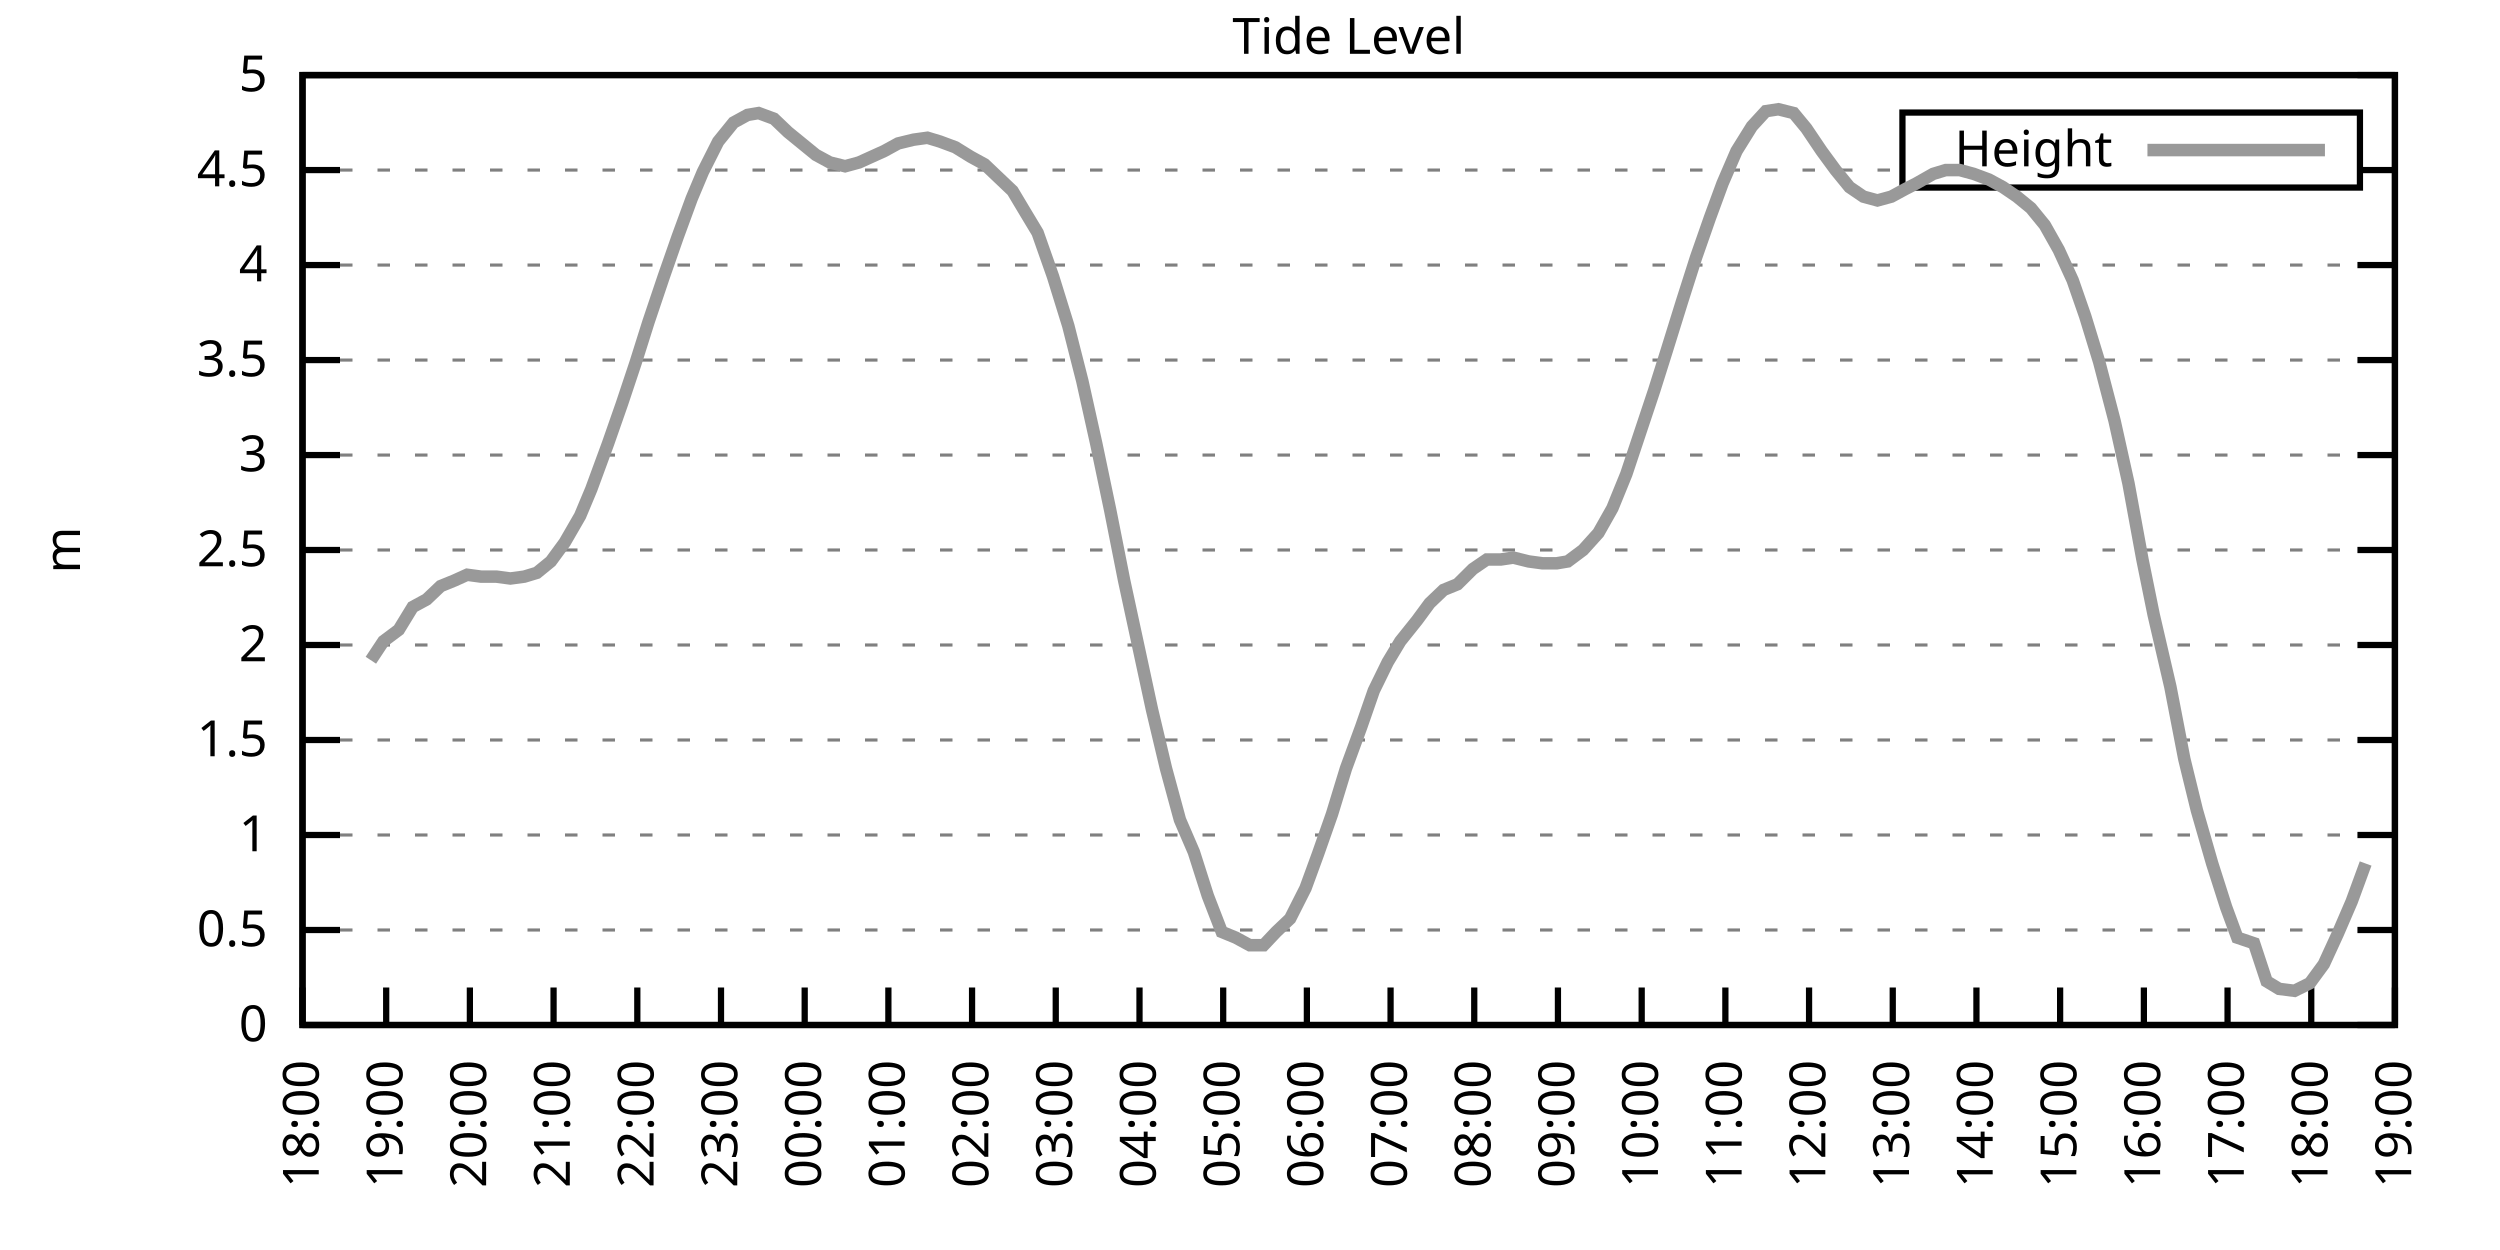
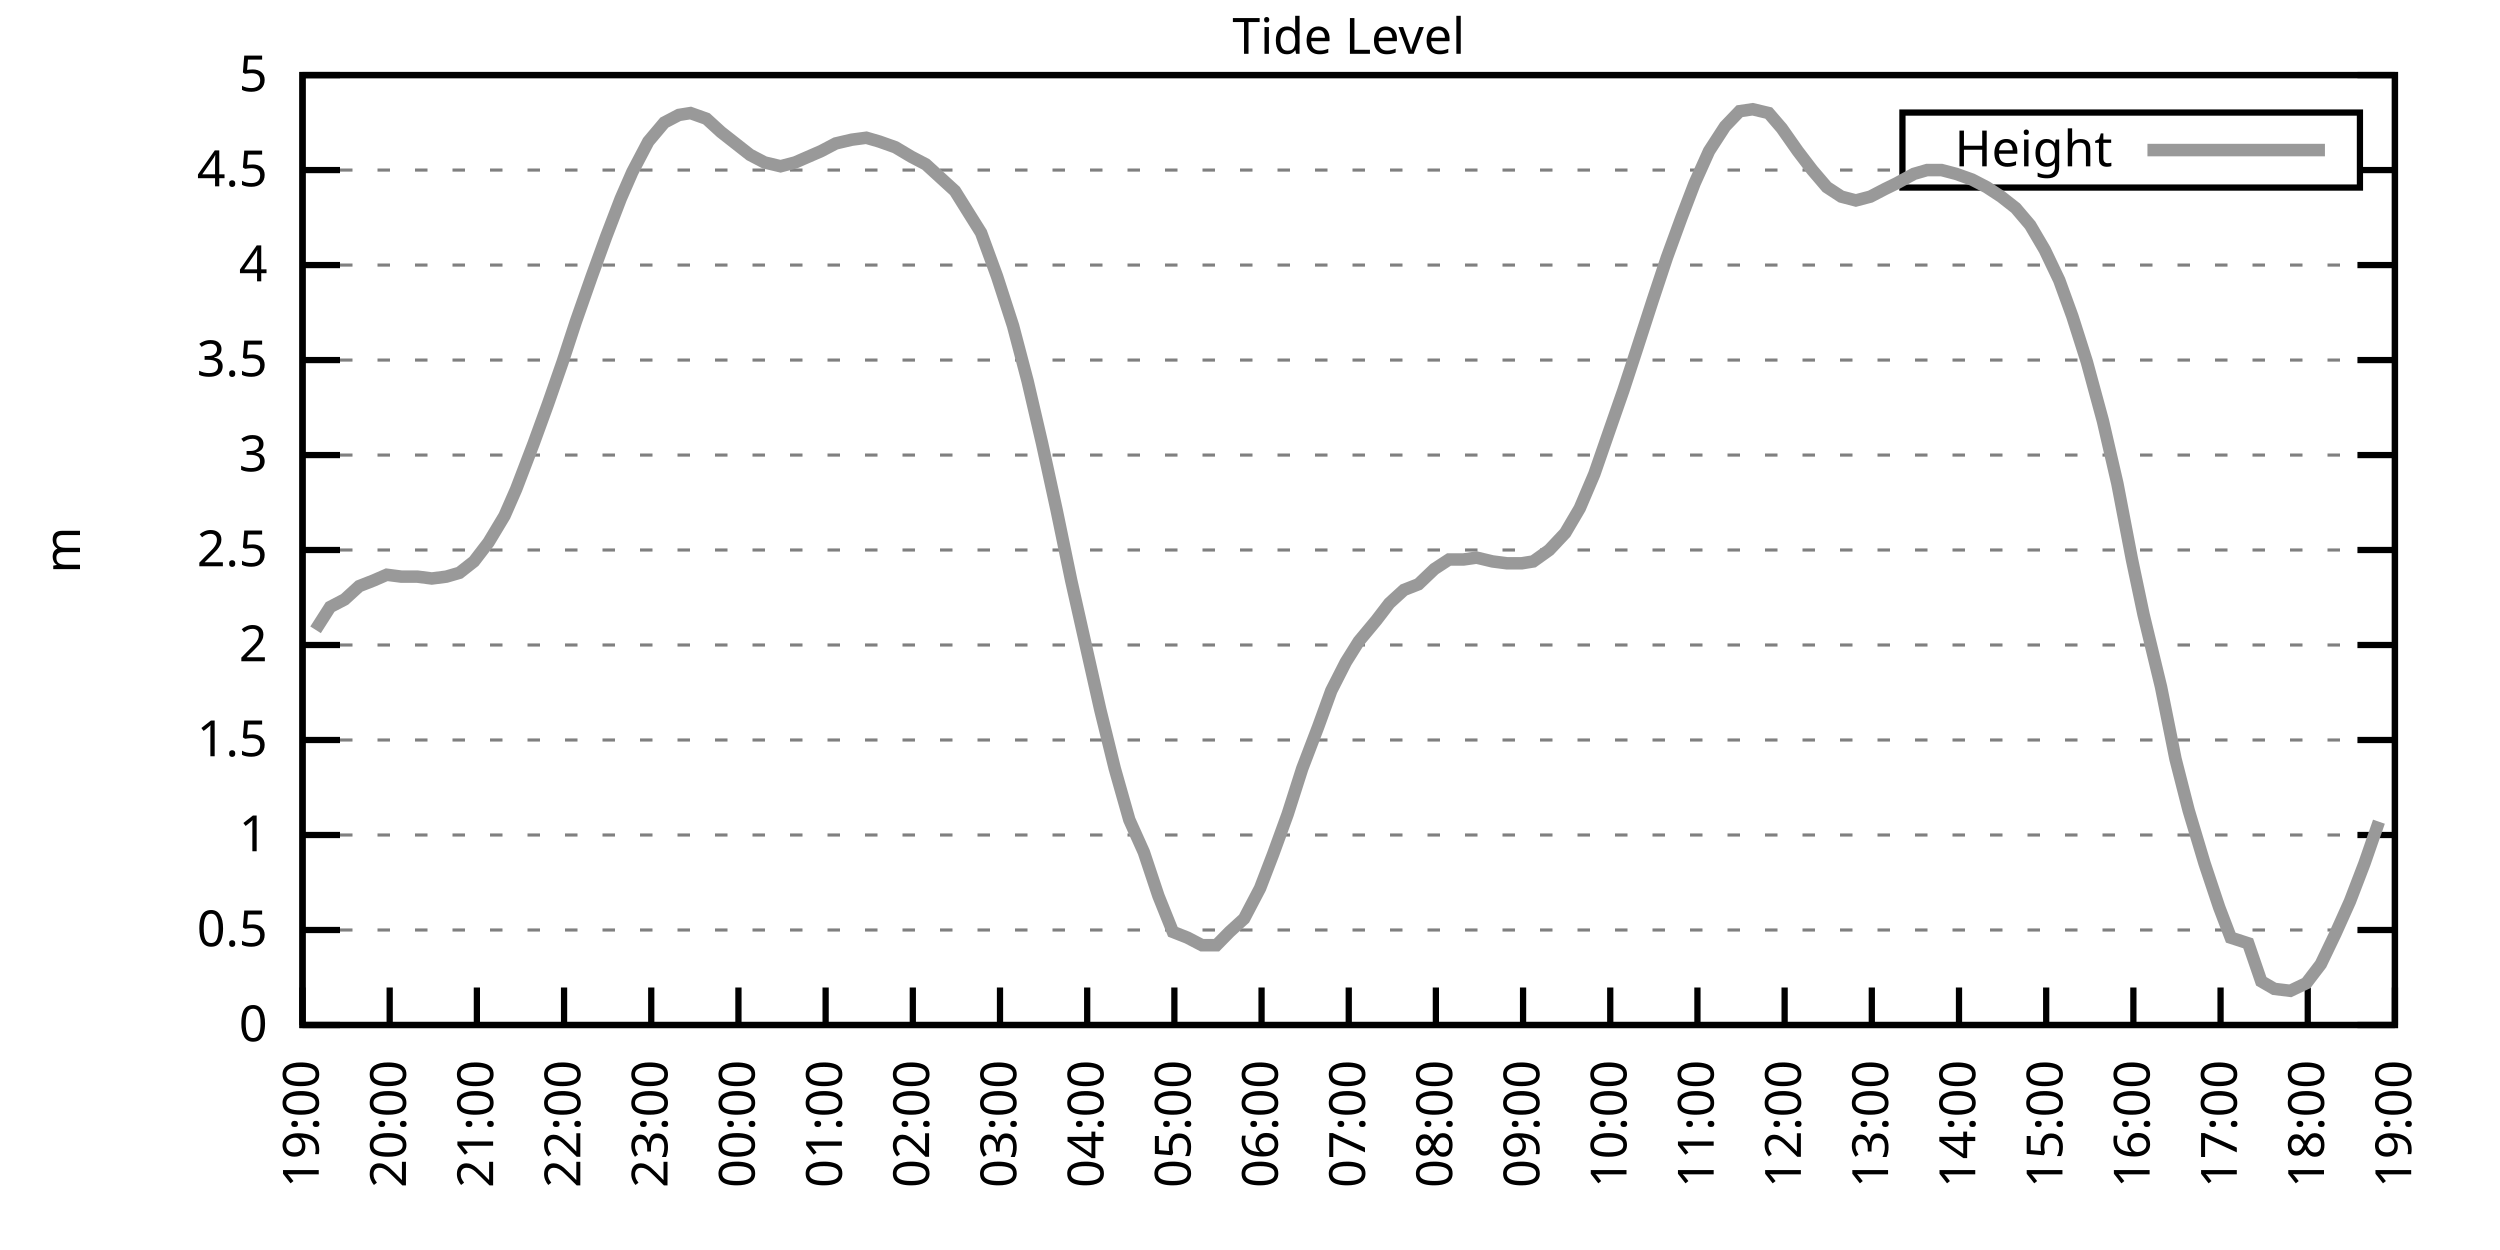
<svg xmlns="http://www.w3.org/2000/svg" xmlns:xlink="http://www.w3.org/1999/xlink" width="400" height="200" viewBox="0 0 400 200">
  <g id="gnuplot_canvas">
    <rect x="0" y="0" width="400" height="200" fill="none" />
    <defs>
      <circle id="gpDot" r="0.5" stroke-width="0.5" stroke="currentColor" />
      <path id="gpPt0" stroke-width="0.333" stroke="currentColor" d="M-1,0 h2 M0,-1 v2" />
      <path id="gpPt1" stroke-width="0.333" stroke="currentColor" d="M-1,-1 L1,1 M1,-1 L-1,1" />
      <path id="gpPt2" stroke-width="0.333" stroke="currentColor" d="M-1,0 L1,0 M0,-1 L0,1 M-1,-1 L1,1 M-1,1 L1,-1" />
      <rect id="gpPt3" stroke-width="0.333" stroke="currentColor" x="-1" y="-1" width="2" height="2" />
      <rect id="gpPt4" stroke-width="0.333" stroke="currentColor" fill="currentColor" x="-1" y="-1" width="2" height="2" />
      <circle id="gpPt5" stroke-width="0.333" stroke="currentColor" cx="0" cy="0" r="1" />
      <use xlink:href="#gpPt5" id="gpPt6" fill="currentColor" stroke="none" />
      <path id="gpPt7" stroke-width="0.333" stroke="currentColor" d="M0,-1.33 L-1.33,0.67 L1.33,0.67 z" />
      <use xlink:href="#gpPt7" id="gpPt8" fill="currentColor" stroke="none" />
      <use xlink:href="#gpPt7" id="gpPt9" stroke="currentColor" transform="rotate(180)" />
      <use xlink:href="#gpPt9" id="gpPt10" fill="currentColor" stroke="none" />
      <use xlink:href="#gpPt3" id="gpPt11" stroke="currentColor" transform="rotate(45)" />
      <use xlink:href="#gpPt11" id="gpPt12" fill="currentColor" stroke="none" />
      <path id="gpPt13" stroke-width="0.333" stroke="currentColor" d="M0,1.330 L1.265,0.411 L0.782,-1.067 L-0.782,-1.076 L-1.265,0.411 z" />
      <use xlink:href="#gpPt13" id="gpPt14" fill="currentColor" stroke="none" />
      <filter id="textbox" filterUnits="objectBoundingBox" x="0" y="0" height="1" width="1">
        <feFlood flood-color="white" flood-opacity="1" result="bgnd" />
        <feComposite in="SourceGraphic" in2="bgnd" operator="atop" />
      </filter>
      <filter id="greybox" filterUnits="objectBoundingBox" x="0" y="0" height="1" width="1">
        <feFlood flood-color="lightgrey" flood-opacity="1" result="grey" />
        <feComposite in="SourceGraphic" in2="grey" operator="atop" />
      </filter>
    </defs>
    <g fill="none" color="white" stroke="currentColor" stroke-width="1.00" stroke-linecap="butt" stroke-linejoin="miter">
</g>
    <g fill="none" color="black" stroke="currentColor" stroke-width="1.00" stroke-linecap="butt" stroke-linejoin="miter">
      <g stroke="none" shape-rendering="crispEdges">
        <polygon fill="rgb(255, 255, 255)" points="48.40,164.00 383.18,164.00 383.18,12.02 48.40,12.02 " />
      </g>
    </g>
    <g fill="none" color="black" stroke="currentColor" stroke-width="1.00" stroke-linecap="butt" stroke-linejoin="miter">
</g>
    <g fill="none" color="black" stroke="black" stroke-width="0.50" stroke-linecap="butt" stroke-linejoin="miter">
</g>
    <g fill="none" color="gray" stroke="currentColor" stroke-width="0.50" stroke-linecap="butt" stroke-linejoin="miter">
      <path stroke="gray" stroke-dasharray="2,4" class="gridline" d="M48.40,164.00 L383.19,164.00  " />
    </g>
    <g fill="none" color="gray" stroke="gray" stroke-width="1.00" stroke-linecap="butt" stroke-linejoin="miter">
</g>
    <g fill="none" color="black" stroke="currentColor" stroke-width="1.00" stroke-linecap="butt" stroke-linejoin="miter">
      <path stroke="black" d="M48.40,164.00 L54.40,164.00 M383.19,164.00 L377.19,164.00  " />
      <g transform="translate(42.80,166.60)" stroke="none" fill="black" font-family="Sans" font-size="8.00" text-anchor="end">
        <text>
          <tspan font-family="Sans"> 0</tspan>
        </text>
      </g>
    </g>
    <g fill="none" color="black" stroke="currentColor" stroke-width="1.00" stroke-linecap="butt" stroke-linejoin="miter">
</g>
    <g fill="none" color="black" stroke="black" stroke-width="0.50" stroke-linecap="butt" stroke-linejoin="miter">
</g>
    <g fill="none" color="gray" stroke="currentColor" stroke-width="0.50" stroke-linecap="butt" stroke-linejoin="miter">
      <path stroke="gray" stroke-dasharray="2,4" class="gridline" d="M48.40,148.80 L383.19,148.80  " />
    </g>
    <g fill="none" color="gray" stroke="gray" stroke-width="1.00" stroke-linecap="butt" stroke-linejoin="miter">
</g>
    <g fill="none" color="black" stroke="currentColor" stroke-width="1.00" stroke-linecap="butt" stroke-linejoin="miter">
      <path stroke="black" d="M48.40,148.80 L54.40,148.80 M383.19,148.80 L377.19,148.80  " />
      <g transform="translate(42.80,151.40)" stroke="none" fill="black" font-family="Sans" font-size="8.00" text-anchor="end">
        <text>
          <tspan font-family="Sans"> 0.5</tspan>
        </text>
      </g>
    </g>
    <g fill="none" color="black" stroke="currentColor" stroke-width="1.00" stroke-linecap="butt" stroke-linejoin="miter">
</g>
    <g fill="none" color="black" stroke="black" stroke-width="0.50" stroke-linecap="butt" stroke-linejoin="miter">
</g>
    <g fill="none" color="gray" stroke="currentColor" stroke-width="0.50" stroke-linecap="butt" stroke-linejoin="miter">
      <path stroke="gray" stroke-dasharray="2,4" class="gridline" d="M48.40,133.60 L383.19,133.60  " />
    </g>
    <g fill="none" color="gray" stroke="gray" stroke-width="1.00" stroke-linecap="butt" stroke-linejoin="miter">
</g>
    <g fill="none" color="black" stroke="currentColor" stroke-width="1.00" stroke-linecap="butt" stroke-linejoin="miter">
      <path stroke="black" d="M48.40,133.60 L54.40,133.60 M383.19,133.60 L377.19,133.60  " />
      <g transform="translate(42.80,136.20)" stroke="none" fill="black" font-family="Sans" font-size="8.00" text-anchor="end">
        <text>
          <tspan font-family="Sans"> 1</tspan>
        </text>
      </g>
    </g>
    <g fill="none" color="black" stroke="currentColor" stroke-width="1.00" stroke-linecap="butt" stroke-linejoin="miter">
</g>
    <g fill="none" color="black" stroke="black" stroke-width="0.50" stroke-linecap="butt" stroke-linejoin="miter">
</g>
    <g fill="none" color="gray" stroke="currentColor" stroke-width="0.50" stroke-linecap="butt" stroke-linejoin="miter">
      <path stroke="gray" stroke-dasharray="2,4" class="gridline" d="M48.40,118.40 L383.19,118.40  " />
    </g>
    <g fill="none" color="gray" stroke="gray" stroke-width="1.00" stroke-linecap="butt" stroke-linejoin="miter">
</g>
    <g fill="none" color="black" stroke="currentColor" stroke-width="1.00" stroke-linecap="butt" stroke-linejoin="miter">
      <path stroke="black" d="M48.40,118.40 L54.40,118.40 M383.19,118.40 L377.19,118.40  " />
      <g transform="translate(42.80,121.00)" stroke="none" fill="black" font-family="Sans" font-size="8.00" text-anchor="end">
        <text>
          <tspan font-family="Sans"> 1.5</tspan>
        </text>
      </g>
    </g>
    <g fill="none" color="black" stroke="currentColor" stroke-width="1.00" stroke-linecap="butt" stroke-linejoin="miter">
</g>
    <g fill="none" color="black" stroke="black" stroke-width="0.50" stroke-linecap="butt" stroke-linejoin="miter">
</g>
    <g fill="none" color="gray" stroke="currentColor" stroke-width="0.50" stroke-linecap="butt" stroke-linejoin="miter">
      <path stroke="gray" stroke-dasharray="2,4" class="gridline" d="M48.40,103.20 L383.19,103.20  " />
    </g>
    <g fill="none" color="gray" stroke="gray" stroke-width="1.00" stroke-linecap="butt" stroke-linejoin="miter">
</g>
    <g fill="none" color="black" stroke="currentColor" stroke-width="1.00" stroke-linecap="butt" stroke-linejoin="miter">
      <path stroke="black" d="M48.40,103.20 L54.40,103.20 M383.19,103.20 L377.19,103.20  " />
      <g transform="translate(42.80,105.80)" stroke="none" fill="black" font-family="Sans" font-size="8.00" text-anchor="end">
        <text>
          <tspan font-family="Sans"> 2</tspan>
        </text>
      </g>
    </g>
    <g fill="none" color="black" stroke="currentColor" stroke-width="1.00" stroke-linecap="butt" stroke-linejoin="miter">
</g>
    <g fill="none" color="black" stroke="black" stroke-width="0.50" stroke-linecap="butt" stroke-linejoin="miter">
</g>
    <g fill="none" color="gray" stroke="currentColor" stroke-width="0.50" stroke-linecap="butt" stroke-linejoin="miter">
      <path stroke="gray" stroke-dasharray="2,4" class="gridline" d="M48.40,88.00 L383.19,88.00  " />
    </g>
    <g fill="none" color="gray" stroke="gray" stroke-width="1.00" stroke-linecap="butt" stroke-linejoin="miter">
</g>
    <g fill="none" color="black" stroke="currentColor" stroke-width="1.00" stroke-linecap="butt" stroke-linejoin="miter">
      <path stroke="black" d="M48.40,88.00 L54.40,88.00 M383.19,88.00 L377.19,88.00  " />
      <g transform="translate(42.80,90.60)" stroke="none" fill="black" font-family="Sans" font-size="8.00" text-anchor="end">
        <text>
          <tspan font-family="Sans"> 2.5</tspan>
        </text>
      </g>
    </g>
    <g fill="none" color="black" stroke="currentColor" stroke-width="1.00" stroke-linecap="butt" stroke-linejoin="miter">
</g>
    <g fill="none" color="black" stroke="black" stroke-width="0.50" stroke-linecap="butt" stroke-linejoin="miter">
</g>
    <g fill="none" color="gray" stroke="currentColor" stroke-width="0.50" stroke-linecap="butt" stroke-linejoin="miter">
      <path stroke="gray" stroke-dasharray="2,4" class="gridline" d="M48.40,72.81 L383.19,72.81  " />
    </g>
    <g fill="none" color="gray" stroke="gray" stroke-width="1.00" stroke-linecap="butt" stroke-linejoin="miter">
</g>
    <g fill="none" color="black" stroke="currentColor" stroke-width="1.00" stroke-linecap="butt" stroke-linejoin="miter">
      <path stroke="black" d="M48.40,72.81 L54.40,72.81 M383.19,72.81 L377.19,72.81  " />
      <g transform="translate(42.80,75.41)" stroke="none" fill="black" font-family="Sans" font-size="8.00" text-anchor="end">
        <text>
          <tspan font-family="Sans"> 3</tspan>
        </text>
      </g>
    </g>
    <g fill="none" color="black" stroke="currentColor" stroke-width="1.00" stroke-linecap="butt" stroke-linejoin="miter">
</g>
    <g fill="none" color="black" stroke="black" stroke-width="0.50" stroke-linecap="butt" stroke-linejoin="miter">
</g>
    <g fill="none" color="gray" stroke="currentColor" stroke-width="0.50" stroke-linecap="butt" stroke-linejoin="miter">
      <path stroke="gray" stroke-dasharray="2,4" class="gridline" d="M48.40,57.61 L383.19,57.61  " />
    </g>
    <g fill="none" color="gray" stroke="gray" stroke-width="1.00" stroke-linecap="butt" stroke-linejoin="miter">
</g>
    <g fill="none" color="black" stroke="currentColor" stroke-width="1.00" stroke-linecap="butt" stroke-linejoin="miter">
      <path stroke="black" d="M48.40,57.61 L54.40,57.61 M383.19,57.61 L377.19,57.61  " />
      <g transform="translate(42.80,60.21)" stroke="none" fill="black" font-family="Sans" font-size="8.00" text-anchor="end">
        <text>
          <tspan font-family="Sans"> 3.5</tspan>
        </text>
      </g>
    </g>
    <g fill="none" color="black" stroke="currentColor" stroke-width="1.00" stroke-linecap="butt" stroke-linejoin="miter">
</g>
    <g fill="none" color="black" stroke="black" stroke-width="0.50" stroke-linecap="butt" stroke-linejoin="miter">
</g>
    <g fill="none" color="gray" stroke="currentColor" stroke-width="0.50" stroke-linecap="butt" stroke-linejoin="miter">
      <path stroke="gray" stroke-dasharray="2,4" class="gridline" d="M48.40,42.41 L383.19,42.41  " />
    </g>
    <g fill="none" color="gray" stroke="gray" stroke-width="1.00" stroke-linecap="butt" stroke-linejoin="miter">
</g>
    <g fill="none" color="black" stroke="currentColor" stroke-width="1.00" stroke-linecap="butt" stroke-linejoin="miter">
      <path stroke="black" d="M48.40,42.41 L54.40,42.41 M383.19,42.41 L377.19,42.41  " />
      <g transform="translate(42.80,45.01)" stroke="none" fill="black" font-family="Sans" font-size="8.00" text-anchor="end">
        <text>
          <tspan font-family="Sans"> 4</tspan>
        </text>
      </g>
    </g>
    <g fill="none" color="black" stroke="currentColor" stroke-width="1.00" stroke-linecap="butt" stroke-linejoin="miter">
</g>
    <g fill="none" color="black" stroke="black" stroke-width="0.50" stroke-linecap="butt" stroke-linejoin="miter">
</g>
    <g fill="none" color="gray" stroke="currentColor" stroke-width="0.50" stroke-linecap="butt" stroke-linejoin="miter">
      <path stroke="gray" stroke-dasharray="2,4" class="gridline" d="M48.40,27.21 L304.39,27.21 M377.59,27.21 L383.19,27.21  " />
    </g>
    <g fill="none" color="gray" stroke="gray" stroke-width="1.00" stroke-linecap="butt" stroke-linejoin="miter">
</g>
    <g fill="none" color="black" stroke="currentColor" stroke-width="1.00" stroke-linecap="butt" stroke-linejoin="miter">
      <path stroke="black" d="M48.40,27.21 L54.40,27.21 M383.19,27.21 L377.19,27.21  " />
      <g transform="translate(42.80,29.81)" stroke="none" fill="black" font-family="Sans" font-size="8.00" text-anchor="end">
        <text>
          <tspan font-family="Sans"> 4.5</tspan>
        </text>
      </g>
    </g>
    <g fill="none" color="black" stroke="currentColor" stroke-width="1.00" stroke-linecap="butt" stroke-linejoin="miter">
</g>
    <g fill="none" color="black" stroke="black" stroke-width="0.50" stroke-linecap="butt" stroke-linejoin="miter">
</g>
    <g fill="none" color="gray" stroke="currentColor" stroke-width="0.50" stroke-linecap="butt" stroke-linejoin="miter">
      <path stroke="gray" stroke-dasharray="2,4" class="gridline" d="M48.40,12.01 L383.19,12.01  " />
    </g>
    <g fill="none" color="gray" stroke="gray" stroke-width="1.00" stroke-linecap="butt" stroke-linejoin="miter">
</g>
    <g fill="none" color="black" stroke="currentColor" stroke-width="1.00" stroke-linecap="butt" stroke-linejoin="miter">
      <path stroke="black" d="M48.40,12.01 L54.40,12.01 M383.19,12.01 L377.19,12.01  " />
      <g transform="translate(42.80,14.61)" stroke="none" fill="black" font-family="Sans" font-size="8.00" text-anchor="end">
        <text>
          <tspan font-family="Sans"> 5</tspan>
        </text>
      </g>
    </g>
    <g fill="none" color="black" stroke="currentColor" stroke-width="1.00" stroke-linecap="butt" stroke-linejoin="miter">
      <path stroke="black" d="M48.40,164.00 L48.40,158.00  " />
      <g transform="translate(51.00,169.60) rotate(270.00)" stroke="none" fill="black" font-family="Sans" font-size="8.00" text-anchor="end">
        <text>
-           <tspan font-family="Sans">18:00</tspan>
-         </text>
-       </g>
-     </g>
-     <g fill="none" color="black" stroke="currentColor" stroke-width="1.00" stroke-linecap="butt" stroke-linejoin="miter">
-       <path stroke="black" d="M61.79,164.00 L61.79,158.00  " />
-       <g transform="translate(64.39,169.60) rotate(270.00)" stroke="none" fill="black" font-family="Sans" font-size="8.00" text-anchor="end">
-         <text>
          <tspan font-family="Sans">19:00</tspan>
        </text>
      </g>
    </g>
    <g fill="none" color="black" stroke="currentColor" stroke-width="1.00" stroke-linecap="butt" stroke-linejoin="miter">
-       <path stroke="black" d="M75.18,164.00 L75.18,158.00  " />
-       <g transform="translate(77.78,169.60) rotate(270.00)" stroke="none" fill="black" font-family="Sans" font-size="8.00" text-anchor="end">
+       <path stroke="black" d="M62.35,164.00 L62.35,158.00  " />
+       <g transform="translate(64.95,169.60) rotate(270.00)" stroke="none" fill="black" font-family="Sans" font-size="8.00" text-anchor="end">
        <text>
          <tspan font-family="Sans">20:00</tspan>
        </text>
      </g>
    </g>
    <g fill="none" color="black" stroke="currentColor" stroke-width="1.00" stroke-linecap="butt" stroke-linejoin="miter">
-       <path stroke="black" d="M88.57,164.00 L88.57,158.00  " />
-       <g transform="translate(91.17,169.60) rotate(270.00)" stroke="none" fill="black" font-family="Sans" font-size="8.00" text-anchor="end">
+       <path stroke="black" d="M76.30,164.00 L76.30,158.00  " />
+       <g transform="translate(78.90,169.60) rotate(270.00)" stroke="none" fill="black" font-family="Sans" font-size="8.00" text-anchor="end">
        <text>
          <tspan font-family="Sans">21:00</tspan>
        </text>
      </g>
    </g>
    <g fill="none" color="black" stroke="currentColor" stroke-width="1.00" stroke-linecap="butt" stroke-linejoin="miter">
-       <path stroke="black" d="M101.97,164.00 L101.97,158.00  " />
-       <g transform="translate(104.57,169.60) rotate(270.00)" stroke="none" fill="black" font-family="Sans" font-size="8.00" text-anchor="end">
+       <path stroke="black" d="M90.25,164.00 L90.25,158.00  " />
+       <g transform="translate(92.85,169.60) rotate(270.00)" stroke="none" fill="black" font-family="Sans" font-size="8.00" text-anchor="end">
        <text>
          <tspan font-family="Sans">22:00</tspan>
        </text>
      </g>
    </g>
    <g fill="none" color="black" stroke="currentColor" stroke-width="1.00" stroke-linecap="butt" stroke-linejoin="miter">
-       <path stroke="black" d="M115.36,164.00 L115.36,158.00  " />
-       <g transform="translate(117.96,169.60) rotate(270.00)" stroke="none" fill="black" font-family="Sans" font-size="8.00" text-anchor="end">
+       <path stroke="black" d="M104.20,164.00 L104.20,158.00  " />
+       <g transform="translate(106.80,169.60) rotate(270.00)" stroke="none" fill="black" font-family="Sans" font-size="8.00" text-anchor="end">
        <text>
          <tspan font-family="Sans">23:00</tspan>
        </text>
      </g>
    </g>
    <g fill="none" color="black" stroke="currentColor" stroke-width="1.00" stroke-linecap="butt" stroke-linejoin="miter">
-       <path stroke="black" d="M128.75,164.00 L128.75,158.00  " />
-       <g transform="translate(131.35,169.60) rotate(270.00)" stroke="none" fill="black" font-family="Sans" font-size="8.00" text-anchor="end">
+       <path stroke="black" d="M118.15,164.00 L118.15,158.00  " />
+       <g transform="translate(120.75,169.60) rotate(270.00)" stroke="none" fill="black" font-family="Sans" font-size="8.00" text-anchor="end">
        <text>
          <tspan font-family="Sans">00:00</tspan>
        </text>
      </g>
    </g>
    <g fill="none" color="black" stroke="currentColor" stroke-width="1.00" stroke-linecap="butt" stroke-linejoin="miter">
-       <path stroke="black" d="M142.14,164.00 L142.14,158.00  " />
-       <g transform="translate(144.74,169.60) rotate(270.00)" stroke="none" fill="black" font-family="Sans" font-size="8.00" text-anchor="end">
+       <path stroke="black" d="M132.10,164.00 L132.10,158.00  " />
+       <g transform="translate(134.70,169.60) rotate(270.00)" stroke="none" fill="black" font-family="Sans" font-size="8.00" text-anchor="end">
        <text>
          <tspan font-family="Sans">01:00</tspan>
        </text>
      </g>
    </g>
    <g fill="none" color="black" stroke="currentColor" stroke-width="1.00" stroke-linecap="butt" stroke-linejoin="miter">
-       <path stroke="black" d="M155.53,164.00 L155.53,158.00  " />
-       <g transform="translate(158.13,169.60) rotate(270.00)" stroke="none" fill="black" font-family="Sans" font-size="8.00" text-anchor="end">
+       <path stroke="black" d="M146.05,164.00 L146.05,158.00  " />
+       <g transform="translate(148.65,169.60) rotate(270.00)" stroke="none" fill="black" font-family="Sans" font-size="8.00" text-anchor="end">
        <text>
          <tspan font-family="Sans">02:00</tspan>
        </text>
      </g>
    </g>
    <g fill="none" color="black" stroke="currentColor" stroke-width="1.00" stroke-linecap="butt" stroke-linejoin="miter">
-       <path stroke="black" d="M168.92,164.00 L168.92,158.00  " />
-       <g transform="translate(171.52,169.60) rotate(270.00)" stroke="none" fill="black" font-family="Sans" font-size="8.00" text-anchor="end">
+       <path stroke="black" d="M160.00,164.00 L160.00,158.00  " />
+       <g transform="translate(162.60,169.60) rotate(270.00)" stroke="none" fill="black" font-family="Sans" font-size="8.00" text-anchor="end">
        <text>
          <tspan font-family="Sans">03:00</tspan>
        </text>
      </g>
    </g>
    <g fill="none" color="black" stroke="currentColor" stroke-width="1.00" stroke-linecap="butt" stroke-linejoin="miter">
-       <path stroke="black" d="M182.32,164.00 L182.32,158.00  " />
-       <g transform="translate(184.92,169.60) rotate(270.00)" stroke="none" fill="black" font-family="Sans" font-size="8.00" text-anchor="end">
+       <path stroke="black" d="M173.95,164.00 L173.95,158.00  " />
+       <g transform="translate(176.55,169.60) rotate(270.00)" stroke="none" fill="black" font-family="Sans" font-size="8.00" text-anchor="end">
        <text>
          <tspan font-family="Sans">04:00</tspan>
        </text>
      </g>
    </g>
    <g fill="none" color="black" stroke="currentColor" stroke-width="1.00" stroke-linecap="butt" stroke-linejoin="miter">
-       <path stroke="black" d="M195.71,164.00 L195.71,158.00  " />
-       <g transform="translate(198.31,169.60) rotate(270.00)" stroke="none" fill="black" font-family="Sans" font-size="8.00" text-anchor="end">
+       <path stroke="black" d="M187.90,164.00 L187.90,158.00  " />
+       <g transform="translate(190.50,169.60) rotate(270.00)" stroke="none" fill="black" font-family="Sans" font-size="8.00" text-anchor="end">
        <text>
          <tspan font-family="Sans">05:00</tspan>
        </text>
      </g>
    </g>
    <g fill="none" color="black" stroke="currentColor" stroke-width="1.00" stroke-linecap="butt" stroke-linejoin="miter">
-       <path stroke="black" d="M209.10,164.00 L209.10,158.00  " />
-       <g transform="translate(211.70,169.60) rotate(270.00)" stroke="none" fill="black" font-family="Sans" font-size="8.00" text-anchor="end">
+       <path stroke="black" d="M201.85,164.00 L201.85,158.00  " />
+       <g transform="translate(204.45,169.60) rotate(270.00)" stroke="none" fill="black" font-family="Sans" font-size="8.00" text-anchor="end">
        <text>
          <tspan font-family="Sans">06:00</tspan>
        </text>
      </g>
    </g>
    <g fill="none" color="black" stroke="currentColor" stroke-width="1.00" stroke-linecap="butt" stroke-linejoin="miter">
-       <path stroke="black" d="M222.49,164.00 L222.49,158.00  " />
-       <g transform="translate(225.09,169.60) rotate(270.00)" stroke="none" fill="black" font-family="Sans" font-size="8.00" text-anchor="end">
+       <path stroke="black" d="M215.80,164.00 L215.80,158.00  " />
+       <g transform="translate(218.40,169.60) rotate(270.00)" stroke="none" fill="black" font-family="Sans" font-size="8.00" text-anchor="end">
        <text>
          <tspan font-family="Sans">07:00</tspan>
        </text>
      </g>
    </g>
    <g fill="none" color="black" stroke="currentColor" stroke-width="1.00" stroke-linecap="butt" stroke-linejoin="miter">
-       <path stroke="black" d="M235.88,164.00 L235.88,158.00  " />
-       <g transform="translate(238.48,169.60) rotate(270.00)" stroke="none" fill="black" font-family="Sans" font-size="8.00" text-anchor="end">
+       <path stroke="black" d="M229.74,164.00 L229.74,158.00  " />
+       <g transform="translate(232.34,169.60) rotate(270.00)" stroke="none" fill="black" font-family="Sans" font-size="8.00" text-anchor="end">
        <text>
          <tspan font-family="Sans">08:00</tspan>
        </text>
      </g>
    </g>
    <g fill="none" color="black" stroke="currentColor" stroke-width="1.00" stroke-linecap="butt" stroke-linejoin="miter">
-       <path stroke="black" d="M249.27,164.00 L249.27,158.00  " />
-       <g transform="translate(251.87,169.60) rotate(270.00)" stroke="none" fill="black" font-family="Sans" font-size="8.00" text-anchor="end">
+       <path stroke="black" d="M243.69,164.00 L243.69,158.00  " />
+       <g transform="translate(246.29,169.60) rotate(270.00)" stroke="none" fill="black" font-family="Sans" font-size="8.00" text-anchor="end">
        <text>
          <tspan font-family="Sans">09:00</tspan>
        </text>
      </g>
    </g>
    <g fill="none" color="black" stroke="currentColor" stroke-width="1.00" stroke-linecap="butt" stroke-linejoin="miter">
-       <path stroke="black" d="M262.67,164.00 L262.67,158.00  " />
-       <g transform="translate(265.27,169.60) rotate(270.00)" stroke="none" fill="black" font-family="Sans" font-size="8.00" text-anchor="end">
+       <path stroke="black" d="M257.64,164.00 L257.64,158.00  " />
+       <g transform="translate(260.24,169.60) rotate(270.00)" stroke="none" fill="black" font-family="Sans" font-size="8.00" text-anchor="end">
        <text>
          <tspan font-family="Sans">10:00</tspan>
        </text>
      </g>
    </g>
    <g fill="none" color="black" stroke="currentColor" stroke-width="1.00" stroke-linecap="butt" stroke-linejoin="miter">
-       <path stroke="black" d="M276.06,164.00 L276.06,158.00  " />
-       <g transform="translate(278.66,169.60) rotate(270.00)" stroke="none" fill="black" font-family="Sans" font-size="8.00" text-anchor="end">
+       <path stroke="black" d="M271.59,164.00 L271.59,158.00  " />
+       <g transform="translate(274.19,169.60) rotate(270.00)" stroke="none" fill="black" font-family="Sans" font-size="8.00" text-anchor="end">
        <text>
          <tspan font-family="Sans">11:00</tspan>
        </text>
      </g>
    </g>
    <g fill="none" color="black" stroke="currentColor" stroke-width="1.00" stroke-linecap="butt" stroke-linejoin="miter">
-       <path stroke="black" d="M289.45,164.00 L289.45,158.00  " />
-       <g transform="translate(292.05,169.60) rotate(270.00)" stroke="none" fill="black" font-family="Sans" font-size="8.00" text-anchor="end">
+       <path stroke="black" d="M285.54,164.00 L285.54,158.00  " />
+       <g transform="translate(288.14,169.60) rotate(270.00)" stroke="none" fill="black" font-family="Sans" font-size="8.00" text-anchor="end">
        <text>
          <tspan font-family="Sans">12:00</tspan>
        </text>
      </g>
    </g>
    <g fill="none" color="black" stroke="currentColor" stroke-width="1.00" stroke-linecap="butt" stroke-linejoin="miter">
-       <path stroke="black" d="M302.84,164.00 L302.84,158.00  " />
-       <g transform="translate(305.44,169.60) rotate(270.00)" stroke="none" fill="black" font-family="Sans" font-size="8.00" text-anchor="end">
+       <path stroke="black" d="M299.49,164.00 L299.49,158.00  " />
+       <g transform="translate(302.09,169.60) rotate(270.00)" stroke="none" fill="black" font-family="Sans" font-size="8.00" text-anchor="end">
        <text>
          <tspan font-family="Sans">13:00</tspan>
        </text>
      </g>
    </g>
    <g fill="none" color="black" stroke="currentColor" stroke-width="1.00" stroke-linecap="butt" stroke-linejoin="miter">
-       <path stroke="black" d="M316.23,164.00 L316.23,158.00  " />
-       <g transform="translate(318.83,169.60) rotate(270.00)" stroke="none" fill="black" font-family="Sans" font-size="8.00" text-anchor="end">
+       <path stroke="black" d="M313.44,164.00 L313.44,158.00  " />
+       <g transform="translate(316.04,169.60) rotate(270.00)" stroke="none" fill="black" font-family="Sans" font-size="8.00" text-anchor="end">
        <text>
          <tspan font-family="Sans">14:00</tspan>
        </text>
      </g>
    </g>
    <g fill="none" color="black" stroke="currentColor" stroke-width="1.00" stroke-linecap="butt" stroke-linejoin="miter">
-       <path stroke="black" d="M329.62,164.00 L329.62,158.00  " />
-       <g transform="translate(332.22,169.60) rotate(270.00)" stroke="none" fill="black" font-family="Sans" font-size="8.00" text-anchor="end">
+       <path stroke="black" d="M327.39,164.00 L327.39,158.00  " />
+       <g transform="translate(329.99,169.60) rotate(270.00)" stroke="none" fill="black" font-family="Sans" font-size="8.00" text-anchor="end">
        <text>
          <tspan font-family="Sans">15:00</tspan>
        </text>
      </g>
    </g>
    <g fill="none" color="black" stroke="currentColor" stroke-width="1.00" stroke-linecap="butt" stroke-linejoin="miter">
-       <path stroke="black" d="M343.02,164.00 L343.02,158.00  " />
-       <g transform="translate(345.62,169.60) rotate(270.00)" stroke="none" fill="black" font-family="Sans" font-size="8.00" text-anchor="end">
+       <path stroke="black" d="M341.34,164.00 L341.34,158.00  " />
+       <g transform="translate(343.94,169.60) rotate(270.00)" stroke="none" fill="black" font-family="Sans" font-size="8.00" text-anchor="end">
        <text>
          <tspan font-family="Sans">16:00</tspan>
        </text>
      </g>
    </g>
    <g fill="none" color="black" stroke="currentColor" stroke-width="1.00" stroke-linecap="butt" stroke-linejoin="miter">
-       <path stroke="black" d="M356.41,164.00 L356.41,158.00  " />
-       <g transform="translate(359.01,169.60) rotate(270.00)" stroke="none" fill="black" font-family="Sans" font-size="8.00" text-anchor="end">
+       <path stroke="black" d="M355.29,164.00 L355.29,158.00  " />
+       <g transform="translate(357.89,169.60) rotate(270.00)" stroke="none" fill="black" font-family="Sans" font-size="8.00" text-anchor="end">
        <text>
          <tspan font-family="Sans">17:00</tspan>
        </text>
      </g>
    </g>
    <g fill="none" color="black" stroke="currentColor" stroke-width="1.00" stroke-linecap="butt" stroke-linejoin="miter">
-       <path stroke="black" d="M369.80,164.00 L369.80,158.00  " />
-       <g transform="translate(372.40,169.60) rotate(270.00)" stroke="none" fill="black" font-family="Sans" font-size="8.00" text-anchor="end">
+       <path stroke="black" d="M369.24,164.00 L369.24,158.00  " />
+       <g transform="translate(371.84,169.60) rotate(270.00)" stroke="none" fill="black" font-family="Sans" font-size="8.00" text-anchor="end">
        <text>
          <tspan font-family="Sans">18:00</tspan>
        </text>
      </g>
    </g>
    <g fill="none" color="black" stroke="currentColor" stroke-width="1.00" stroke-linecap="butt" stroke-linejoin="miter">
      <path stroke="black" d="M383.19,164.00 L383.19,158.00  " />
      <g transform="translate(385.79,169.60) rotate(270.00)" stroke="none" fill="black" font-family="Sans" font-size="8.00" text-anchor="end">
        <text>
          <tspan font-family="Sans">19:00</tspan>
        </text>
      </g>
    </g>
    <g fill="none" color="black" stroke="currentColor" stroke-width="1.00" stroke-linecap="butt" stroke-linejoin="miter">
</g>
    <g fill="none" color="black" stroke="currentColor" stroke-width="1.00" stroke-linecap="butt" stroke-linejoin="miter">
      <path stroke="black" d="M48.40,12.01 L48.40,164.00 L383.19,164.00 L383.19,12.01 L48.40,12.01 Z  " />
    </g>
    <g fill="none" color="black" stroke="currentColor" stroke-width="1.00" stroke-linecap="butt" stroke-linejoin="miter">
</g>
    <g fill="none" color="black" stroke="currentColor" stroke-width="1.00" stroke-linecap="butt" stroke-linejoin="miter">
      <path stroke="black" d="M304.39,30.01 L304.39,18.01 L377.59,18.01 L377.59,30.01 L304.39,30.01 Z  " />
    </g>
    <g id="Tide_level_plot_1">
      <g fill="none" color="white" stroke="black" stroke-width="2.00" stroke-linecap="butt" stroke-linejoin="miter">
</g>
      <g fill="none" color="black" stroke="currentColor" stroke-width="2.00" stroke-linecap="butt" stroke-linejoin="miter">
        <g transform="translate(337.99,26.61)" stroke="none" fill="black" font-family="Sans" font-size="8.00" text-anchor="end">
          <text>
            <tspan font-family="Sans">Height</tspan>
          </text>
        </g>
      </g>
      <g fill="none" color="black" stroke="currentColor" stroke-width="2.00" stroke-linecap="butt" stroke-linejoin="miter">
-         <path stroke="rgb(153, 153, 153)" d="M343.59,24.01 L371.99,24.01 M59.34,105.64 L61.35,102.60 L63.80,100.77 L66.03,97.12 L68.26,95.91 L70.50,93.78   L72.73,92.87 L74.74,91.96 L76.97,92.26 L79.42,92.26 L81.66,92.56 L83.89,92.26 L85.90,91.65 L88.13,89.83   L90.36,86.79 L92.82,82.53 L94.60,78.28 L97.28,70.98 L99.51,64.60 L101.74,57.91 L103.75,51.53 L106.21,44.23   L108.44,37.85 L110.67,31.77 L112.46,27.51 L114.91,22.65 L117.37,19.61 L119.60,18.39 L121.38,18.09 L123.84,19.00   L126.07,21.13 L128.30,22.95 L130.54,24.78 L132.77,25.99 L135.22,26.60 L137.45,25.99 L139.46,25.08 L141.47,24.17   L143.70,22.95 L146.16,22.35 L148.39,22.04 L150.40,22.65 L152.85,23.56 L155.31,25.08 L157.54,26.30 L159.77,28.42   L162.01,30.55 L164.01,33.90 L166.02,37.24 L168.48,44.23 L170.93,52.14 L173.17,60.95 L175.40,70.98 L177.63,81.62   L179.86,92.87 L182.09,103.20 L184.32,113.54 L186.56,122.96 L188.79,131.17 L191.02,136.34 L193.25,143.33 L195.48,149.10   L197.72,150.02 L199.95,151.23 L202.18,151.23 L204.19,149.10 L206.42,146.98 L208.88,142.11 L210.88,136.64 L213.12,130.26   L215.35,122.96 L217.80,116.28 L219.81,110.50 L222.04,105.94 L224.05,102.60 L226.73,99.25 L228.74,96.52 L230.97,94.39   L233.20,93.48 L235.66,91.04 L237.89,89.52 L240.12,89.52 L242.13,89.22 L244.59,89.83 L246.82,90.13 L249.05,90.13   L250.84,89.83 L253.29,88.00 L255.75,85.27 L257.98,81.32 L260.21,75.85 L262.44,69.16 L264.67,62.47 L266.68,56.09   L269.14,48.18 L271.37,41.19 L273.60,34.81 L275.61,29.34 L277.84,24.17 L280.30,20.22 L282.53,17.79 L284.54,17.48   L286.99,18.09 L289.00,20.52 L291.46,24.17 L293.69,27.21 L295.92,29.94 L298.15,31.46 L300.39,32.07 L302.62,31.46   L304.85,30.25 L306.63,29.34 L309.31,27.82 L311.32,27.21 L313.55,27.21 L315.79,27.82 L318.24,28.73 L320.47,29.94   L322.70,31.46 L324.94,33.29 L327.17,36.02 L329.40,39.98 L331.63,44.84 L333.64,50.62 L335.87,57.91 L338.33,67.33   L340.56,77.37 L342.79,89.52 L344.58,98.34 L347.26,109.89 L349.49,121.44 L351.50,129.65 L353.95,138.16 L356.18,145.15   L357.97,150.02 L360.65,150.93 L362.66,157.01 L364.66,158.22 L367.12,158.53 L369.58,157.31 L371.81,154.27 L374.04,149.41   L376.27,144.24 L378.50,138.16  " />
+         <path stroke="rgb(153, 153, 153)" d="M343.59,24.01 L371.99,24.01 M50.49,100.77 L52.82,97.12 L55.14,95.91 L57.47,93.78 L59.79,92.87 L61.88,91.96   L64.21,92.26 L66.77,92.26 L69.09,92.56 L71.42,92.26 L73.51,91.65 L75.83,89.83 L78.16,86.79 L80.72,82.53   L82.58,78.28 L85.37,70.98 L87.69,64.60 L90.02,57.91 L92.11,51.53 L94.67,44.23 L96.99,37.85 L99.32,31.77   L101.18,27.51 L103.73,22.65 L106.29,19.61 L108.62,18.39 L110.48,18.09 L113.03,19.00 L115.36,21.13 L117.68,22.95   L120.01,24.78 L122.33,25.99 L124.89,26.60 L127.22,25.99 L129.31,25.08 L131.40,24.17 L133.72,22.95 L136.28,22.35   L138.61,22.04 L140.70,22.65 L143.26,23.56 L145.81,25.08 L148.14,26.30 L150.46,28.42 L152.79,30.55 L154.88,33.90   L156.97,37.24 L159.53,44.23 L162.09,52.14 L164.41,60.95 L166.74,70.98 L169.06,81.62 L171.39,92.87 L173.71,103.20   L176.04,113.54 L178.36,122.96 L180.69,131.17 L183.01,136.34 L185.34,143.33 L187.66,149.10 L189.99,150.02 L192.31,151.23   L194.64,151.23 L196.73,149.10 L199.06,146.98 L201.61,142.11 L203.71,136.64 L206.03,130.26 L208.36,122.96 L210.91,116.28   L213.01,110.50 L215.33,105.94 L217.42,102.60 L220.21,99.25 L222.30,96.52 L224.63,94.39 L226.95,93.48 L229.51,91.04   L231.84,89.52 L234.16,89.52 L236.25,89.22 L238.81,89.83 L241.14,90.13 L243.46,90.13 L245.32,89.83 L247.88,88.00   L250.44,85.27 L252.76,81.32 L255.09,75.85 L257.41,69.16 L259.74,62.47 L261.83,56.09 L264.39,48.18 L266.71,41.19   L269.04,34.81 L271.13,29.34 L273.45,24.17 L276.01,20.22 L278.34,17.79 L280.43,17.48 L282.99,18.09 L285.08,20.52   L287.64,24.17 L289.96,27.21 L292.29,29.94 L294.61,31.46 L296.94,32.07 L299.26,31.46 L301.58,30.25 L303.44,29.34   L306.23,27.82 L308.33,27.21 L310.65,27.21 L312.98,27.82 L315.53,28.73 L317.86,29.94 L320.18,31.46 L322.51,33.29   L324.83,36.02 L327.16,39.98 L329.48,44.84 L331.58,50.62 L333.90,57.91 L336.46,67.33 L338.78,77.37 L341.11,89.52   L342.97,98.34 L345.76,109.89 L348.08,121.44 L350.18,129.65 L352.73,138.16 L355.06,145.15 L356.92,150.02 L359.71,150.93   L361.80,157.01 L363.89,158.22 L366.45,158.53 L369.01,157.31 L371.33,154.27 L373.66,149.41 L375.98,144.24 L378.31,138.16   L380.63,131.47  " />
      </g>
    </g>
    <g fill="none" color="black" stroke="currentColor" stroke-width="2.00" stroke-linecap="butt" stroke-linejoin="miter">
</g>
    <g fill="none" color="black" stroke="black" stroke-width="1.00" stroke-linecap="butt" stroke-linejoin="miter">
</g>
    <g fill="none" color="black" stroke="currentColor" stroke-width="1.00" stroke-linecap="butt" stroke-linejoin="miter">
      <path stroke="black" d="M48.40,12.01 L48.40,164.00 L383.19,164.00 L383.19,12.01 L48.40,12.01 Z  " />
      <g transform="translate(12.80,88.01) rotate(270.00)" stroke="none" fill="black" font-family="Sans" font-size="8.00" text-anchor="middle">
        <text>
          <tspan font-family="Sans">m</tspan>
        </text>
      </g>
    </g>
    <g fill="none" color="black" stroke="currentColor" stroke-width="1.00" stroke-linecap="butt" stroke-linejoin="miter">
</g>
    <g fill="none" color="black" stroke="currentColor" stroke-width="1.00" stroke-linecap="butt" stroke-linejoin="miter">
      <g transform="translate(215.79,8.61)" stroke="none" fill="black" font-family="Sans" font-size="8.00" text-anchor="middle">
        <text>
          <tspan font-family="Sans">Tide Level</tspan>
        </text>
      </g>
    </g>
    <g fill="none" color="black" stroke="currentColor" stroke-width="1.00" stroke-linecap="butt" stroke-linejoin="miter">
</g>
  </g>
</svg>
